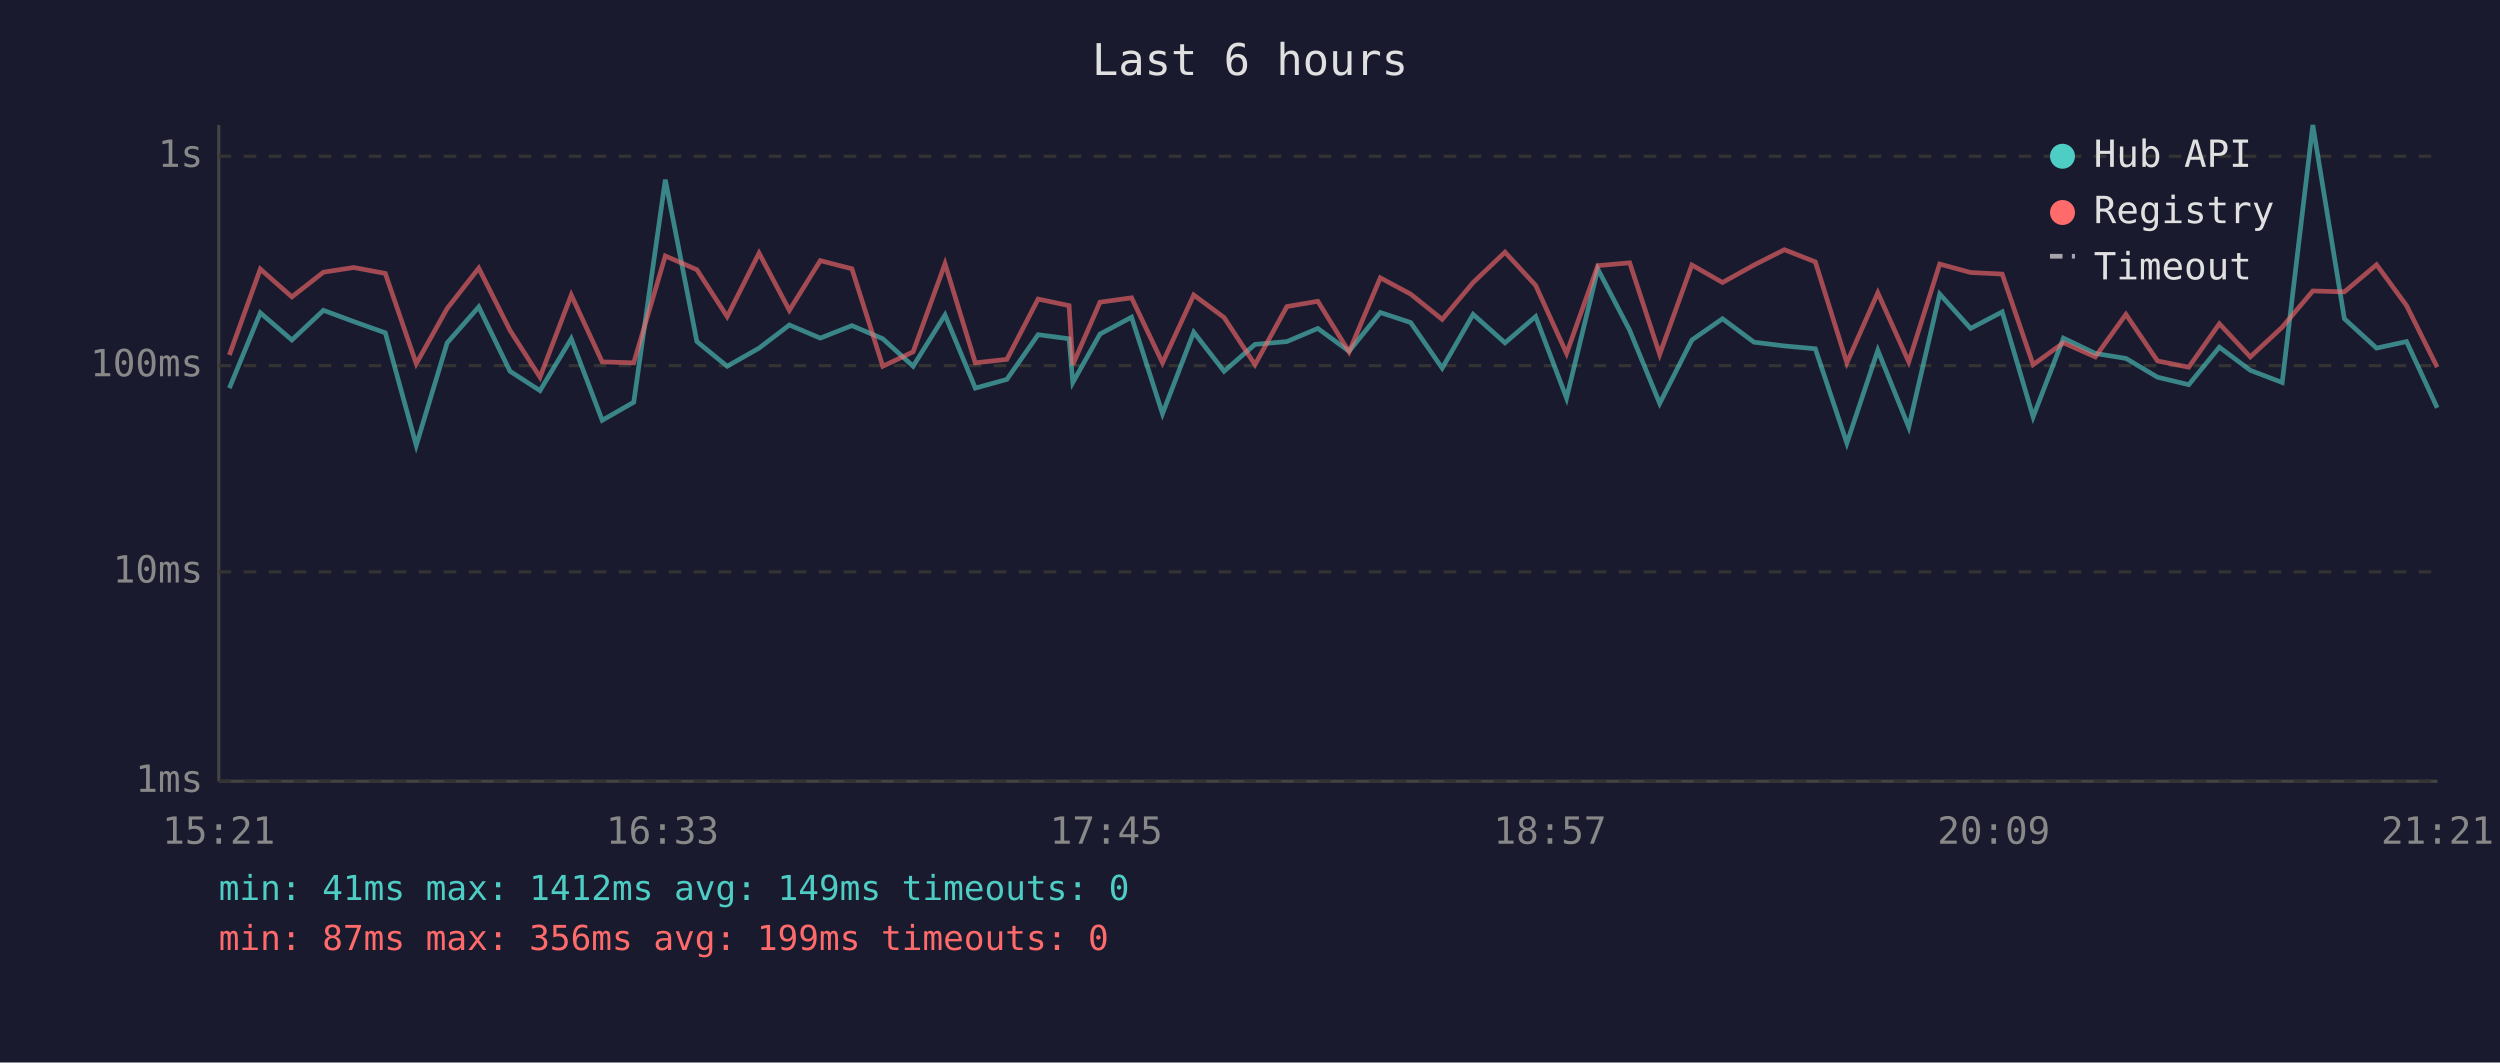
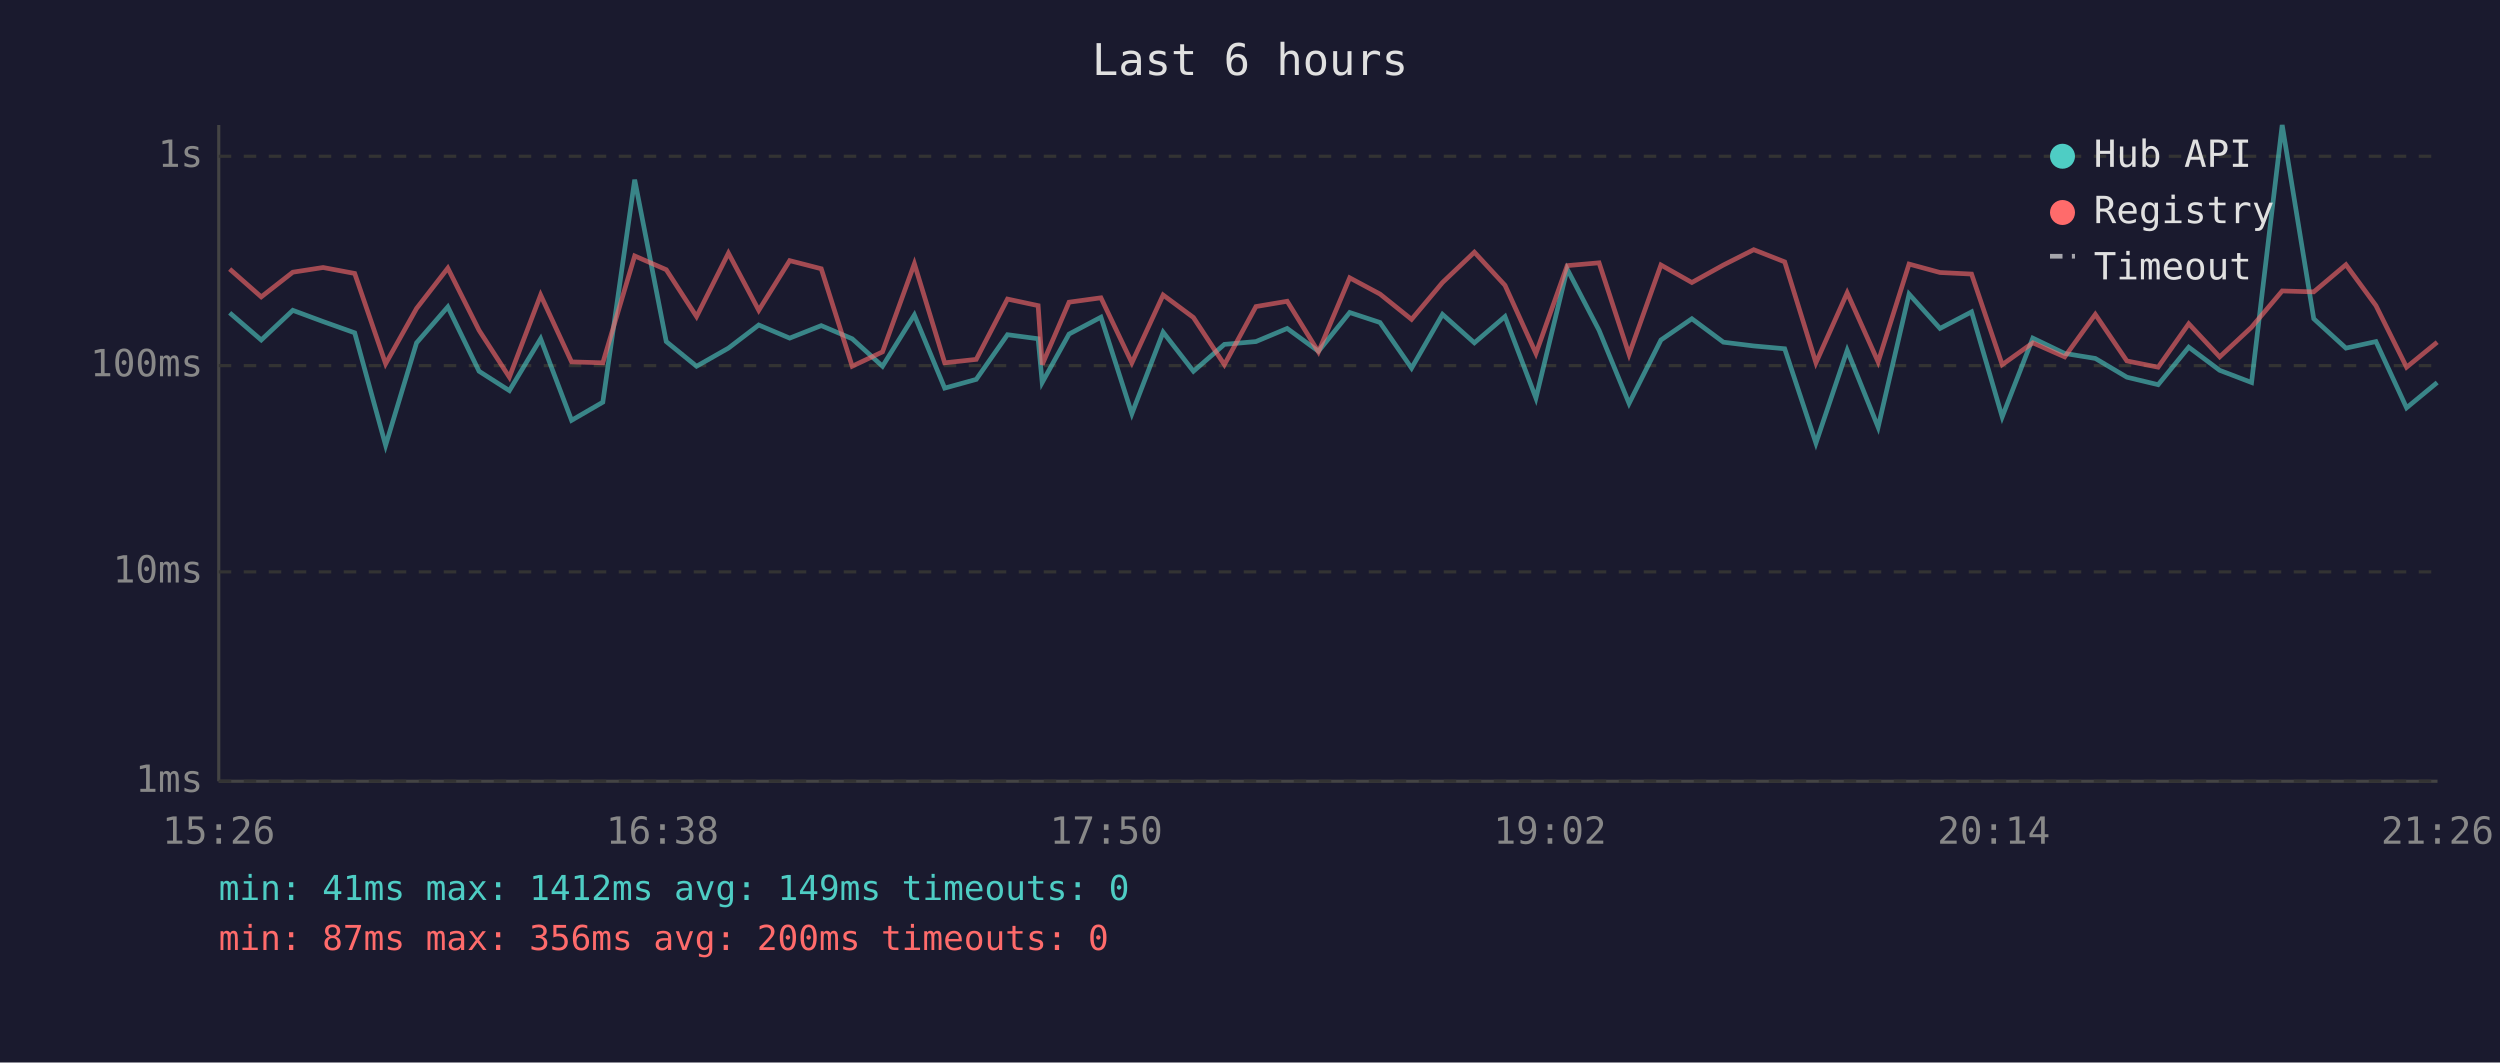
<svg xmlns="http://www.w3.org/2000/svg" viewBox="0 0 800 340" font-family="monospace" font-size="12">
  <rect width="800" height="340" fill="#1a1a2e" />
  <text x="400" y="24" fill="#e0e0e0" font-size="14" text-anchor="middle">Last 6 hours</text>
  <line x1="70" y1="40" x2="70" y2="250" stroke="#444" stroke-width="1" />
  <line x1="70" y1="250" x2="780" y2="250" stroke="#444" stroke-width="1" />
  <line x1="70" y1="250" x2="780" y2="250" stroke="#333" stroke-width="1" stroke-dasharray="4" />
  <text x="65" y="250" fill="#888" text-anchor="end" dominant-baseline="middle">1ms</text>
  <line x1="70" y1="183" x2="780" y2="183" stroke="#333" stroke-width="1" stroke-dasharray="4" />
  <text x="65" y="183" fill="#888" text-anchor="end" dominant-baseline="middle">10ms</text>
  <line x1="70" y1="117" x2="780" y2="117" stroke="#333" stroke-width="1" stroke-dasharray="4" />
  <text x="65" y="117" fill="#888" text-anchor="end" dominant-baseline="middle">100ms</text>
  <line x1="70" y1="50" x2="780" y2="50" stroke="#333" stroke-width="1" stroke-dasharray="4" />
  <text x="65" y="50" fill="#888" text-anchor="end" dominant-baseline="middle">1s</text>
-   <text x="70" y="270" fill="#888" text-anchor="middle">15:21</text>
-   <text x="212" y="270" fill="#888" text-anchor="middle">16:33</text>
-   <text x="354" y="270" fill="#888" text-anchor="middle">17:45</text>
-   <text x="496" y="270" fill="#888" text-anchor="middle">18:57</text>
-   <text x="638" y="270" fill="#888" text-anchor="middle">20:09</text>
-   <text x="780" y="270" fill="#888" text-anchor="middle">21:21</text>
-   <polyline points="73.4,124.2 83.3,100.1 93.4,108.8 103.5,99.3 113.2,102.9 123.3,106.5 133.2,142.5 143.1,109.7 153.2,98.2 163.2,118.8 172.8,125.0 182.8,108.4 192.7,134.5 202.8,128.7 212.9,57.5 223.0,109.3 232.7,117.2 242.9,111.4 252.6,104.0 262.5,108.2 272.6,104.2 282.5,108.4 292.2,117.2 302.4,100.8 312.1,124.2 322.2,121.4 332.2,107.1 342.1,108.4 343.3,122.4 352.0,106.9 362.1,101.5 372.0,132.4 382.0,106.3 391.7,118.8 401.6,110.2 411.8,109.3 421.7,105.1 431.7,112.4 441.7,100.0 451.4,103.2 461.5,117.8 471.4,100.6 481.6,109.7 491.4,101.3 501.3,127.4 511.3,86.1 521.5,105.7 531.1,129.1 541.4,108.8 551.2,102.0 561.3,109.5 571.0,110.7 580.9,111.6 591.0,141.8 600.9,112.1 610.8,136.7 620.7,94.1 630.6,105.1 640.7,99.8 650.6,133.4 660.3,108.2 670.5,113.1 680.3,114.7 690.4,120.7 700.4,123.1 710.2,111.1 720.1,118.5 730.3,122.4 740.1,40.0 750.2,102.0 760.5,111.4 770.1,109.3 779.9,130.5" fill="none" stroke="#4ecdc4" stroke-width="1.5" opacity="0.6" />
-   <polyline points="73.4,113.6 83.3,86.1 93.4,95.0 103.5,87.1 113.2,85.6 123.3,87.5 133.2,116.4 143.1,98.7 153.2,85.8 163.2,105.7 172.8,120.7 182.8,94.4 192.7,115.8 202.8,116.1 212.9,81.9 223.0,86.3 232.7,101.3 242.9,81.0 252.6,99.3 262.5,83.4 272.6,86.0 282.5,117.2 292.2,112.6 302.4,84.4 312.1,116.1 322.2,115.0 332.2,95.7 342.1,97.8 343.3,116.7 352.0,96.7 362.1,95.3 372.0,116.1 382.0,94.4 391.7,101.6 401.6,116.7 411.8,98.1 421.7,96.4 431.7,112.6 441.7,88.9 451.4,94.1 461.5,102.2 471.4,90.4 481.6,80.7 491.4,91.3 501.3,113.1 511.3,85.0 521.5,84.1 531.1,113.4 541.4,84.8 551.2,90.4 561.3,84.8 571.0,79.9 580.9,83.8 591.0,116.1 600.9,93.7 610.8,115.8 620.7,84.5 630.6,87.2 640.7,87.7 650.6,116.7 660.3,109.7 670.5,114.2 680.3,100.6 690.4,115.5 700.4,117.5 710.2,103.6 720.1,114.2 730.3,104.7 740.1,93.1 750.2,93.4 760.5,84.7 770.1,97.8 779.9,117.5" fill="none" stroke="#ff6b6b" stroke-width="1.5" opacity="0.6" />
+   <text x="70" y="270" fill="#888" text-anchor="middle">15:26</text>
+   <text x="212" y="270" fill="#888" text-anchor="middle">16:38</text>
+   <text x="354" y="270" fill="#888" text-anchor="middle">17:50</text>
+   <text x="496" y="270" fill="#888" text-anchor="middle">19:02</text>
+   <text x="638" y="270" fill="#888" text-anchor="middle">20:14</text>
+   <text x="780" y="270" fill="#888" text-anchor="middle">21:26</text>
+   <polyline points="73.5,100.1 83.6,108.8 93.7,99.3 103.4,102.9 113.5,106.5 123.4,142.5 133.3,109.7 143.3,98.2 153.3,118.8 163.0,125.0 173.0,108.4 182.9,134.5 192.9,128.7 203.1,57.5 213.2,109.3 222.9,117.2 233.1,111.4 242.8,104.0 252.7,108.2 262.8,104.2 272.7,108.4 282.4,117.2 292.6,100.8 302.3,124.2 312.4,121.4 322.4,107.1 332.2,108.4 333.5,122.4 342.1,106.9 352.3,101.5 362.2,132.4 372.2,106.3 381.9,118.8 391.8,110.2 401.9,109.3 411.9,105.1 421.9,112.4 431.9,100.0 441.6,103.2 451.7,117.8 461.6,100.6 471.8,109.7 481.6,101.3 491.5,127.4 501.5,86.1 511.7,105.7 521.3,129.1 531.5,108.8 541.4,102.0 551.5,109.5 561.2,110.7 571.1,111.6 581.1,141.8 591.1,112.1 601.0,136.7 610.9,94.1 620.8,105.1 630.9,99.8 640.7,133.4 650.5,108.2 660.7,113.1 670.5,114.7 680.6,120.7 690.6,123.1 700.4,111.1 710.3,118.5 720.5,122.4 730.3,40.0 740.4,102.0 750.7,111.4 760.3,109.3 770.1,130.5 779.9,122.4" fill="none" stroke="#4ecdc4" stroke-width="1.5" opacity="0.6" />
+   <polyline points="73.5,86.1 83.6,95.0 93.7,87.1 103.4,85.6 113.5,87.5 123.4,116.4 133.3,98.7 143.3,85.8 153.3,105.7 163.0,120.7 173.0,94.4 182.9,115.8 192.9,116.1 203.1,81.9 213.2,86.3 222.9,101.3 233.1,81.0 242.8,99.3 252.7,83.4 262.8,86.0 272.7,117.2 282.4,112.6 292.6,84.4 302.3,116.1 312.4,115.0 322.4,95.7 332.2,97.8 333.5,116.7 342.1,96.7 352.3,95.3 362.2,116.1 372.2,94.4 381.9,101.6 391.8,116.7 401.9,98.1 411.9,96.4 421.9,112.6 431.9,88.9 441.6,94.1 451.7,102.2 461.6,90.4 471.8,80.7 481.6,91.3 491.5,113.1 501.5,85.0 511.7,84.1 521.3,113.4 531.5,84.8 541.4,90.4 551.5,84.8 561.2,79.9 571.1,83.8 581.1,116.1 591.1,93.7 601.0,115.8 610.9,84.5 620.8,87.2 630.9,87.7 640.7,116.7 650.5,109.7 660.7,114.2 670.5,100.6 680.6,115.5 690.6,117.5 700.4,103.6 710.3,114.2 720.5,104.7 730.3,93.1 740.4,93.4 750.7,84.7 760.3,97.8 770.1,117.5 779.9,109.5" fill="none" stroke="#ff6b6b" stroke-width="1.5" opacity="0.6" />
  <circle cx="660" cy="50" r="4" fill="#4ecdc4" />
  <text x="670" y="50" fill="#e0e0e0" dominant-baseline="middle">Hub API</text>
  <circle cx="660" cy="68" r="4" fill="#ff6b6b" />
  <text x="670" y="68" fill="#e0e0e0" dominant-baseline="middle">Registry</text>
  <line x1="656" y1="82" x2="664" y2="82" stroke="#e0e0e0" stroke-width="1.5" stroke-dasharray="4,3" opacity="0.7" />
  <text x="670" y="86" fill="#e0e0e0" dominant-baseline="middle">Timeout</text>
  <text x="70" y="288" fill="#4ecdc4" font-size="11">min: 41ms  max: 1412ms  avg: 149ms  timeouts: 0</text>
-   <text x="70" y="304" fill="#ff6b6b" font-size="11">min: 87ms  max: 356ms  avg: 199ms  timeouts: 0</text>
+   <text x="70" y="304" fill="#ff6b6b" font-size="11">min: 87ms  max: 356ms  avg: 200ms  timeouts: 0</text>
</svg>
